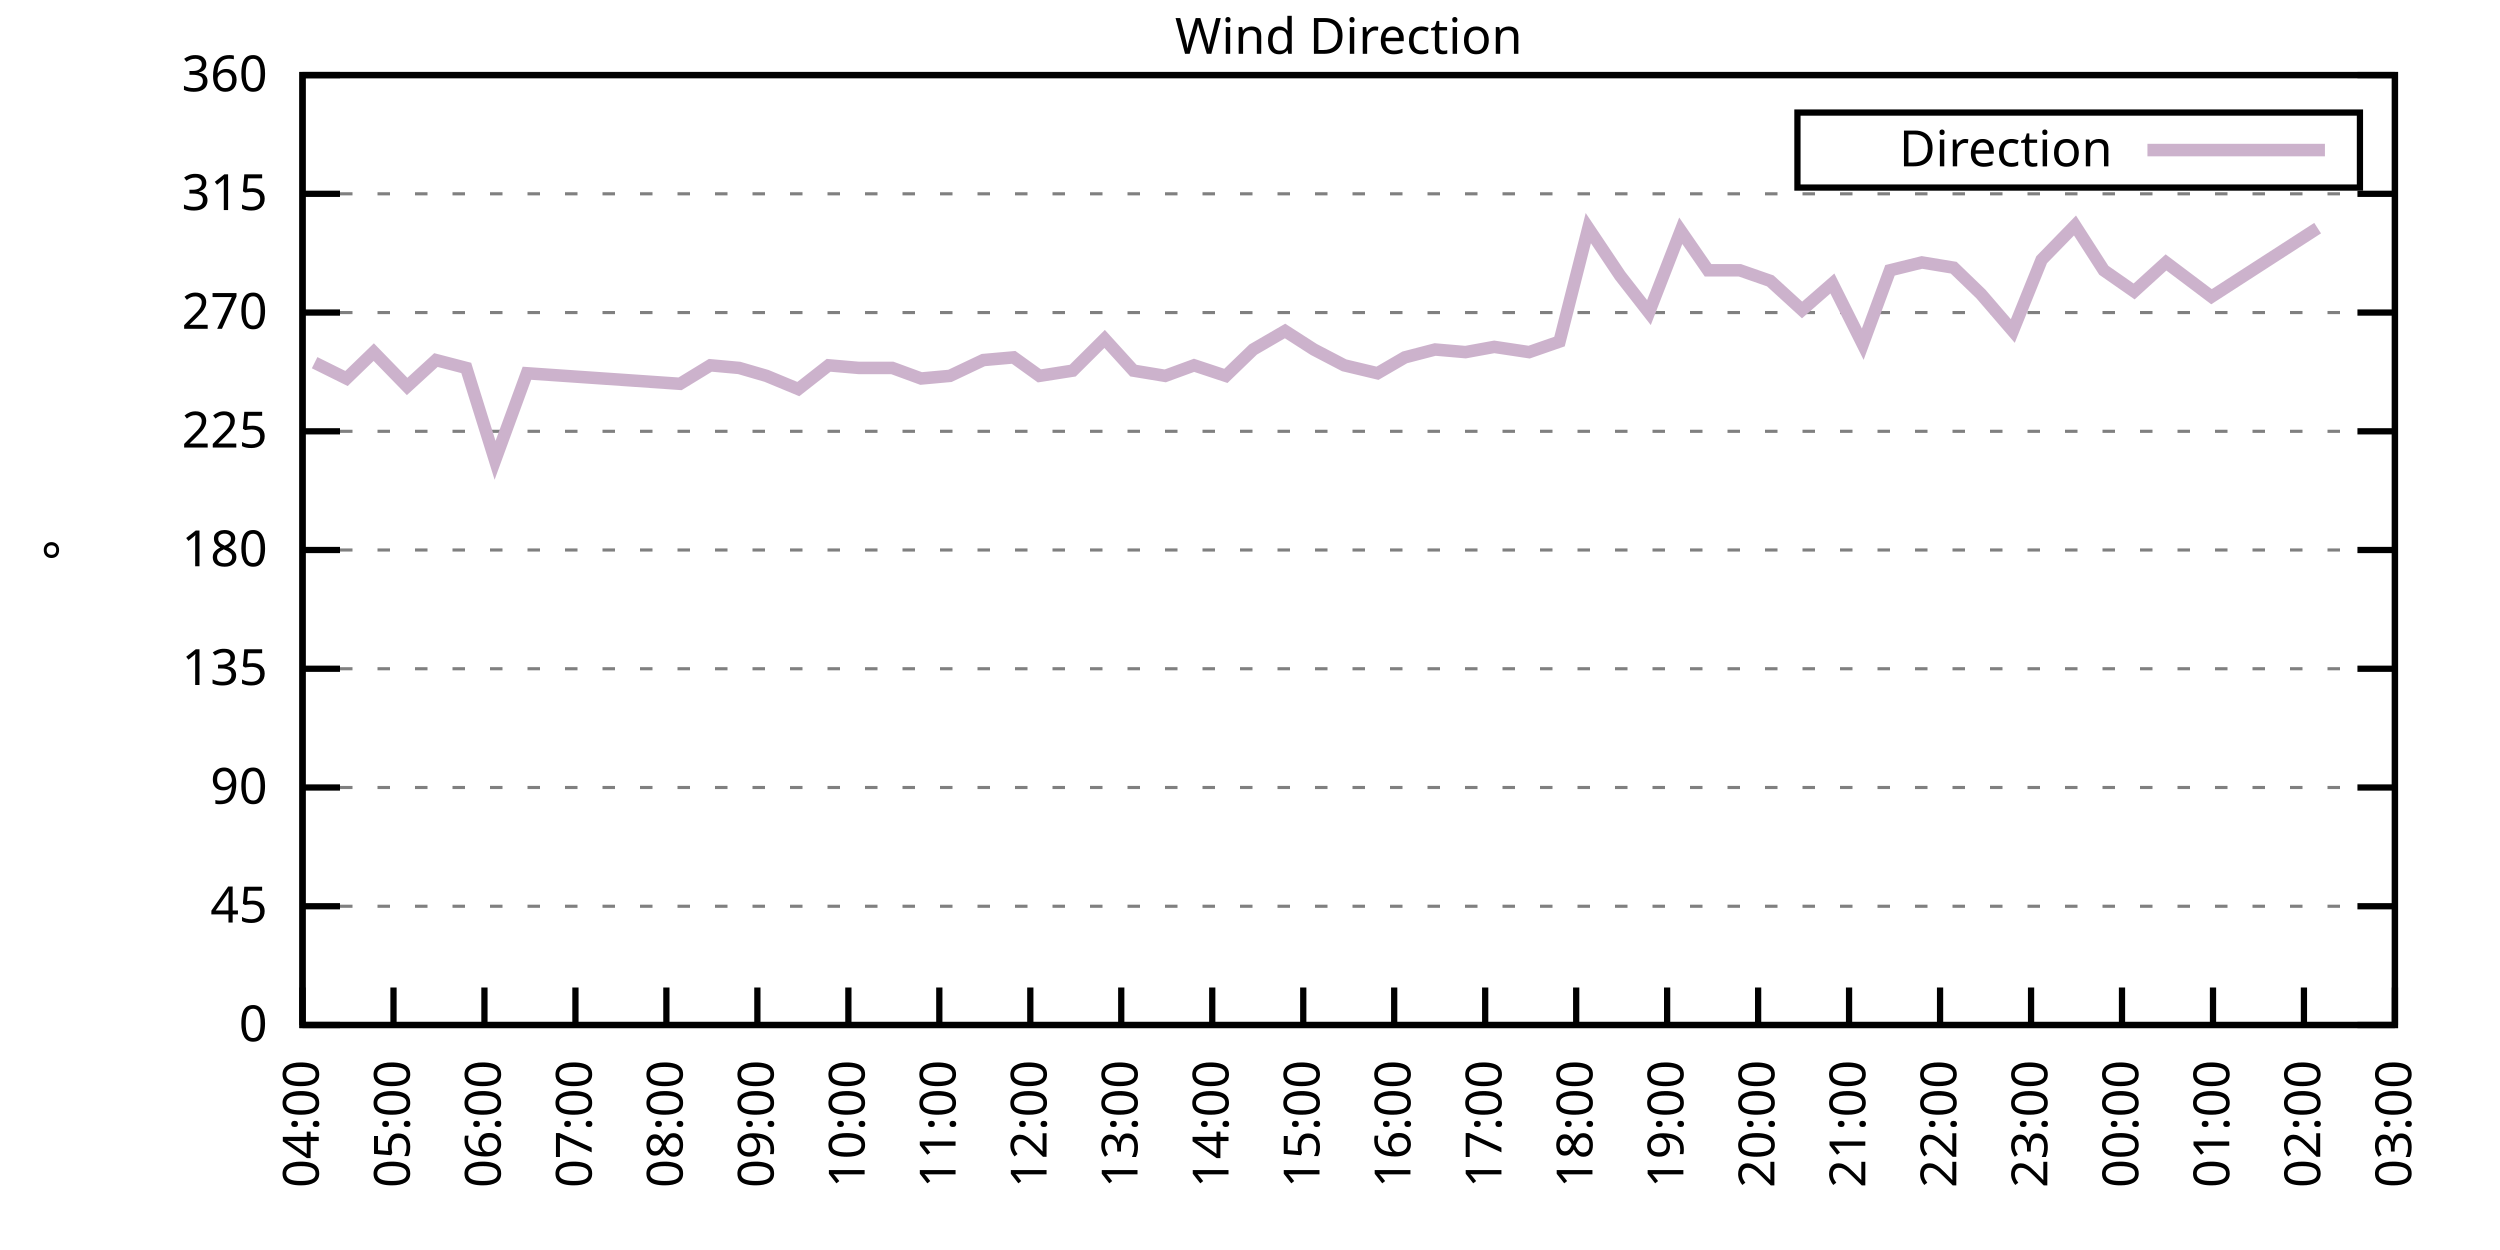
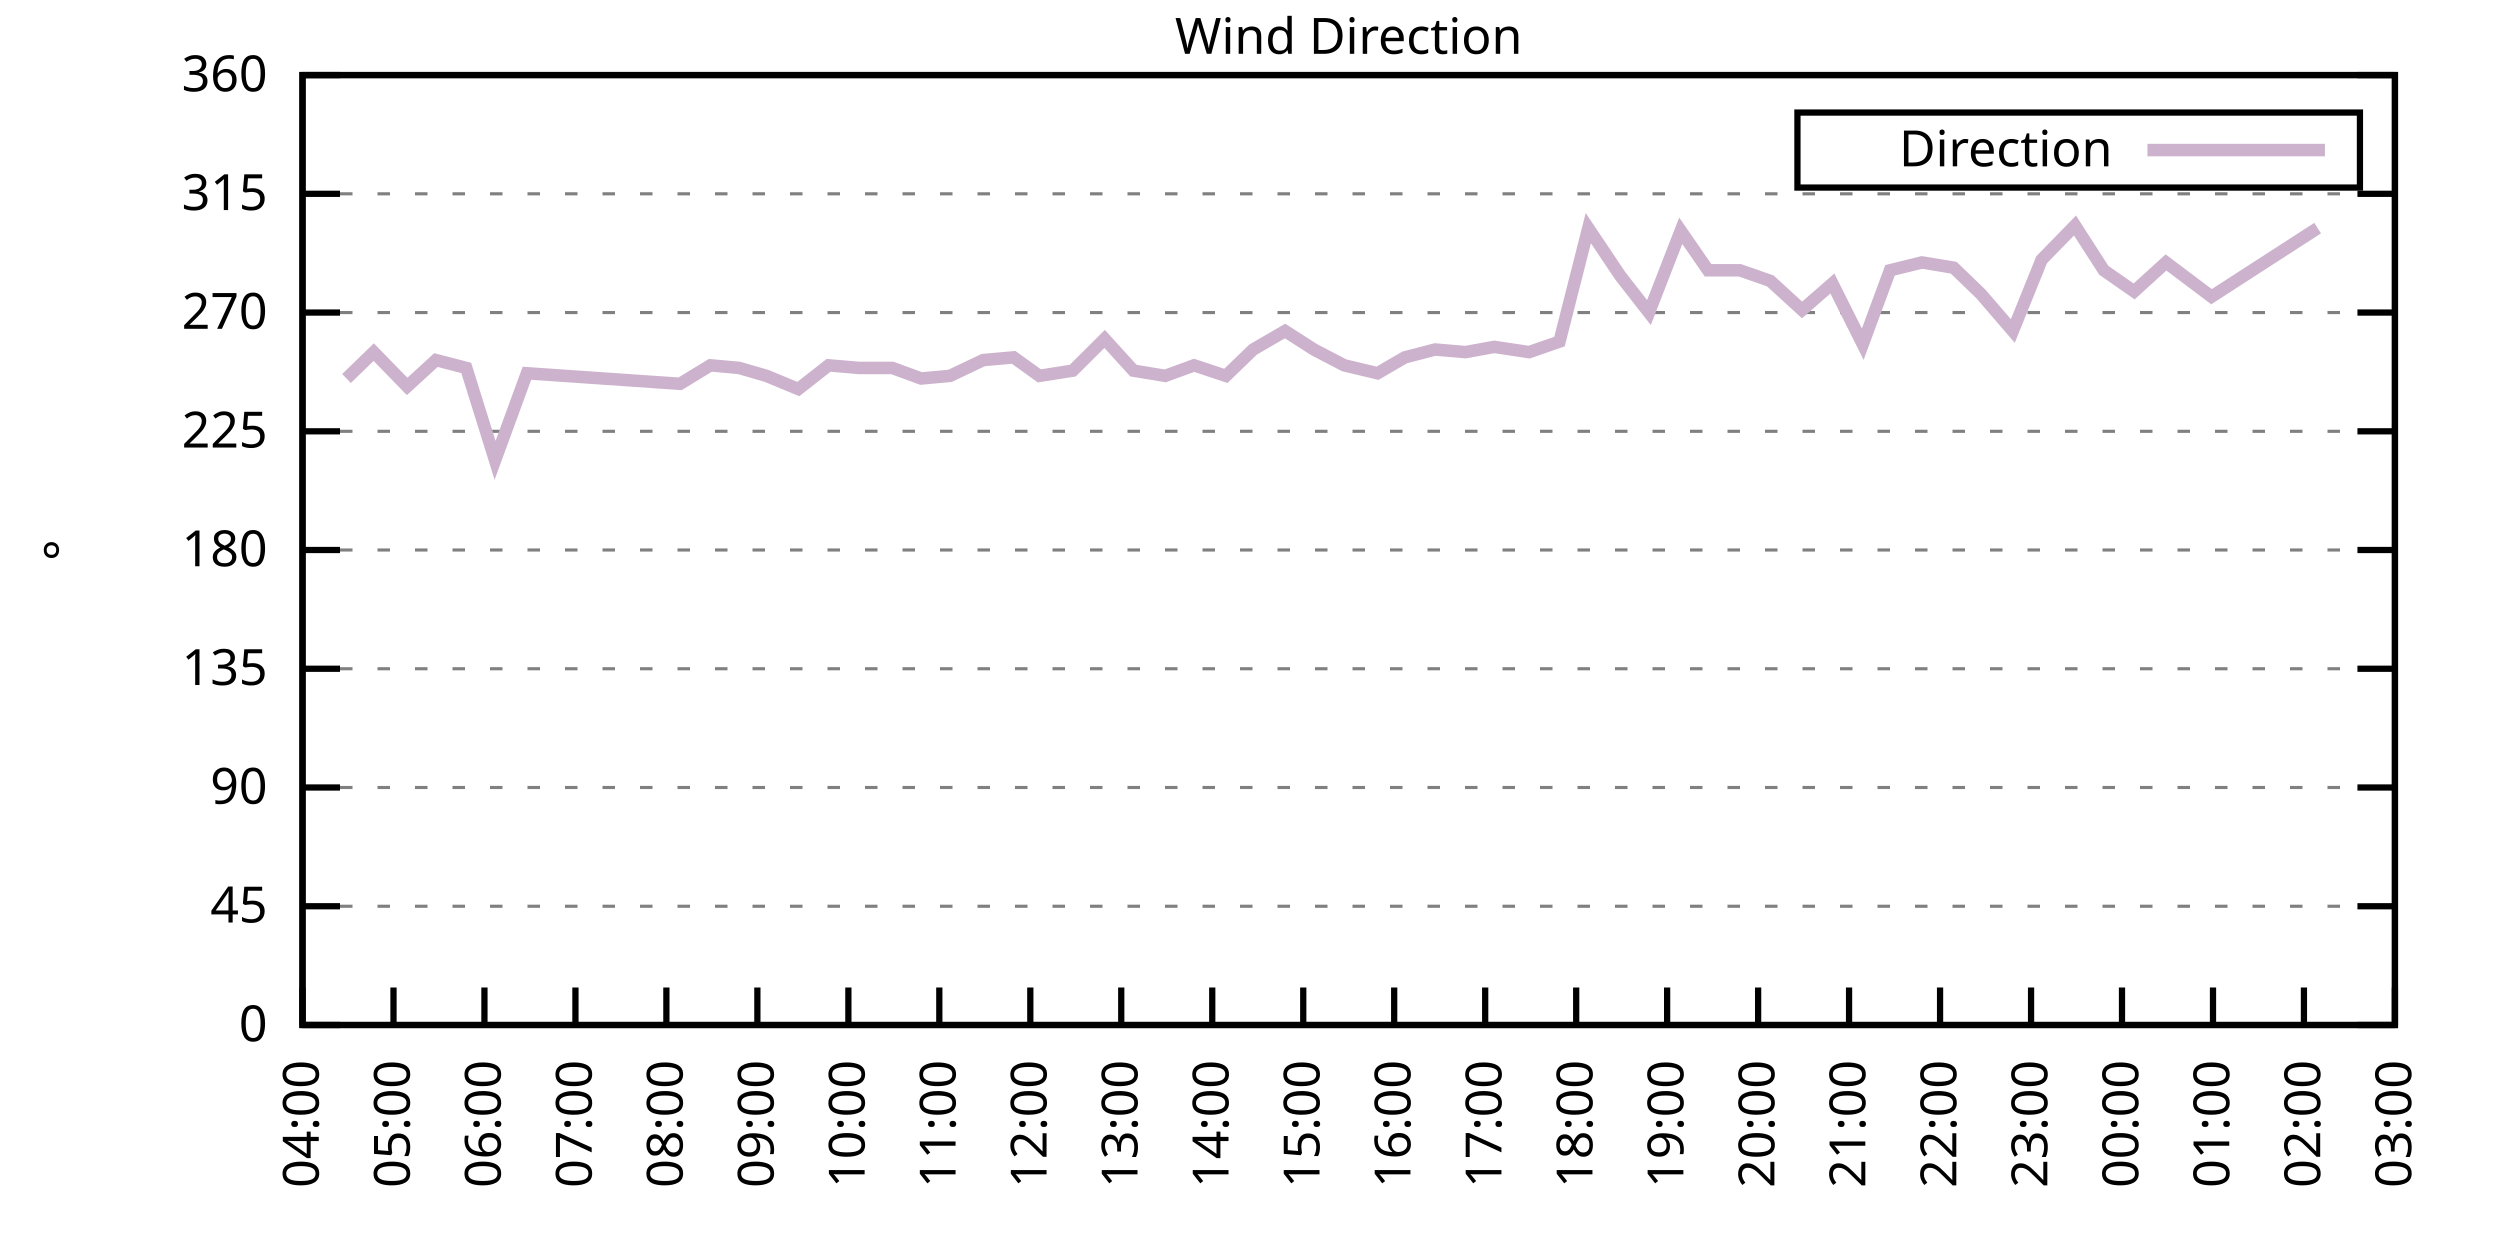
<svg xmlns="http://www.w3.org/2000/svg" xmlns:xlink="http://www.w3.org/1999/xlink" width="400" height="200" viewBox="0 0 400 200">
  <g id="gnuplot_canvas">
    <rect x="0" y="0" width="400" height="200" fill="none" />
    <defs>
      <circle id="gpDot" r="0.5" stroke-width="0.5" stroke="currentColor" />
      <path id="gpPt0" stroke-width="0.333" stroke="currentColor" d="M-1,0 h2 M0,-1 v2" />
      <path id="gpPt1" stroke-width="0.333" stroke="currentColor" d="M-1,-1 L1,1 M1,-1 L-1,1" />
      <path id="gpPt2" stroke-width="0.333" stroke="currentColor" d="M-1,0 L1,0 M0,-1 L0,1 M-1,-1 L1,1 M-1,1 L1,-1" />
      <rect id="gpPt3" stroke-width="0.333" stroke="currentColor" x="-1" y="-1" width="2" height="2" />
      <rect id="gpPt4" stroke-width="0.333" stroke="currentColor" fill="currentColor" x="-1" y="-1" width="2" height="2" />
      <circle id="gpPt5" stroke-width="0.333" stroke="currentColor" cx="0" cy="0" r="1" />
      <use xlink:href="#gpPt5" id="gpPt6" fill="currentColor" stroke="none" />
      <path id="gpPt7" stroke-width="0.333" stroke="currentColor" d="M0,-1.33 L-1.33,0.67 L1.33,0.67 z" />
      <use xlink:href="#gpPt7" id="gpPt8" fill="currentColor" stroke="none" />
      <use xlink:href="#gpPt7" id="gpPt9" stroke="currentColor" transform="rotate(180)" />
      <use xlink:href="#gpPt9" id="gpPt10" fill="currentColor" stroke="none" />
      <use xlink:href="#gpPt3" id="gpPt11" stroke="currentColor" transform="rotate(45)" />
      <use xlink:href="#gpPt11" id="gpPt12" fill="currentColor" stroke="none" />
      <path id="gpPt13" stroke-width="0.333" stroke="currentColor" d="M0,1.330 L1.265,0.411 L0.782,-1.067 L-0.782,-1.076 L-1.265,0.411 z" />
      <use xlink:href="#gpPt13" id="gpPt14" fill="currentColor" stroke="none" />
      <filter id="textbox" filterUnits="objectBoundingBox" x="0" y="0" height="1" width="1">
        <feFlood flood-color="white" flood-opacity="1" result="bgnd" />
        <feComposite in="SourceGraphic" in2="bgnd" operator="atop" />
      </filter>
      <filter id="greybox" filterUnits="objectBoundingBox" x="0" y="0" height="1" width="1">
        <feFlood flood-color="lightgrey" flood-opacity="1" result="grey" />
        <feComposite in="SourceGraphic" in2="grey" operator="atop" />
      </filter>
    </defs>
    <g fill="none" color="white" stroke="currentColor" stroke-width="1.00" stroke-linecap="butt" stroke-linejoin="miter">
</g>
    <g fill="none" color="black" stroke="currentColor" stroke-width="1.00" stroke-linecap="butt" stroke-linejoin="miter">
      <g stroke="none" shape-rendering="crispEdges">
        <polygon fill="rgb(255, 255, 255)" points="48.40,164.00 383.18,164.00 383.18,12.02 48.40,12.02 " />
      </g>
    </g>
    <g fill="none" color="black" stroke="currentColor" stroke-width="1.00" stroke-linecap="butt" stroke-linejoin="miter">
</g>
    <g fill="none" color="black" stroke="black" stroke-width="0.50" stroke-linecap="butt" stroke-linejoin="miter">
</g>
    <g fill="none" color="gray" stroke="currentColor" stroke-width="0.50" stroke-linecap="butt" stroke-linejoin="miter">
      <path stroke="gray" stroke-dasharray="2,4" class="gridline" d="M48.40,164.00 L383.19,164.00  " />
    </g>
    <g fill="none" color="gray" stroke="gray" stroke-width="1.00" stroke-linecap="butt" stroke-linejoin="miter">
</g>
    <g fill="none" color="black" stroke="currentColor" stroke-width="1.00" stroke-linecap="butt" stroke-linejoin="miter">
      <path stroke="black" d="M48.40,164.00 L54.40,164.00 M383.19,164.00 L377.19,164.00  " />
      <g transform="translate(42.80,166.60)" stroke="none" fill="black" font-family="Sans" font-size="8.00" text-anchor="end">
        <text>
          <tspan font-family="Sans"> 0</tspan>
        </text>
      </g>
    </g>
    <g fill="none" color="black" stroke="currentColor" stroke-width="1.00" stroke-linecap="butt" stroke-linejoin="miter">
</g>
    <g fill="none" color="black" stroke="black" stroke-width="0.50" stroke-linecap="butt" stroke-linejoin="miter">
</g>
    <g fill="none" color="gray" stroke="currentColor" stroke-width="0.50" stroke-linecap="butt" stroke-linejoin="miter">
      <path stroke="gray" stroke-dasharray="2,4" class="gridline" d="M48.40,145.00 L383.19,145.00  " />
    </g>
    <g fill="none" color="gray" stroke="gray" stroke-width="1.00" stroke-linecap="butt" stroke-linejoin="miter">
</g>
    <g fill="none" color="black" stroke="currentColor" stroke-width="1.00" stroke-linecap="butt" stroke-linejoin="miter">
      <path stroke="black" d="M48.40,145.00 L54.40,145.00 M383.19,145.00 L377.19,145.00  " />
      <g transform="translate(42.80,147.60)" stroke="none" fill="black" font-family="Sans" font-size="8.00" text-anchor="end">
        <text>
          <tspan font-family="Sans"> 45</tspan>
        </text>
      </g>
    </g>
    <g fill="none" color="black" stroke="currentColor" stroke-width="1.00" stroke-linecap="butt" stroke-linejoin="miter">
</g>
    <g fill="none" color="black" stroke="black" stroke-width="0.50" stroke-linecap="butt" stroke-linejoin="miter">
</g>
    <g fill="none" color="gray" stroke="currentColor" stroke-width="0.50" stroke-linecap="butt" stroke-linejoin="miter">
      <path stroke="gray" stroke-dasharray="2,4" class="gridline" d="M48.40,126.00 L383.19,126.00  " />
    </g>
    <g fill="none" color="gray" stroke="gray" stroke-width="1.00" stroke-linecap="butt" stroke-linejoin="miter">
</g>
    <g fill="none" color="black" stroke="currentColor" stroke-width="1.00" stroke-linecap="butt" stroke-linejoin="miter">
      <path stroke="black" d="M48.40,126.00 L54.40,126.00 M383.19,126.00 L377.19,126.00  " />
      <g transform="translate(42.80,128.60)" stroke="none" fill="black" font-family="Sans" font-size="8.00" text-anchor="end">
        <text>
          <tspan font-family="Sans"> 90</tspan>
        </text>
      </g>
    </g>
    <g fill="none" color="black" stroke="currentColor" stroke-width="1.00" stroke-linecap="butt" stroke-linejoin="miter">
</g>
    <g fill="none" color="black" stroke="black" stroke-width="0.50" stroke-linecap="butt" stroke-linejoin="miter">
</g>
    <g fill="none" color="gray" stroke="currentColor" stroke-width="0.50" stroke-linecap="butt" stroke-linejoin="miter">
      <path stroke="gray" stroke-dasharray="2,4" class="gridline" d="M48.40,107.00 L383.19,107.00  " />
    </g>
    <g fill="none" color="gray" stroke="gray" stroke-width="1.00" stroke-linecap="butt" stroke-linejoin="miter">
</g>
    <g fill="none" color="black" stroke="currentColor" stroke-width="1.00" stroke-linecap="butt" stroke-linejoin="miter">
      <path stroke="black" d="M48.40,107.00 L54.40,107.00 M383.19,107.00 L377.19,107.00  " />
      <g transform="translate(42.80,109.60)" stroke="none" fill="black" font-family="Sans" font-size="8.00" text-anchor="end">
        <text>
          <tspan font-family="Sans"> 135</tspan>
        </text>
      </g>
    </g>
    <g fill="none" color="black" stroke="currentColor" stroke-width="1.00" stroke-linecap="butt" stroke-linejoin="miter">
</g>
    <g fill="none" color="black" stroke="black" stroke-width="0.50" stroke-linecap="butt" stroke-linejoin="miter">
</g>
    <g fill="none" color="gray" stroke="currentColor" stroke-width="0.50" stroke-linecap="butt" stroke-linejoin="miter">
      <path stroke="gray" stroke-dasharray="2,4" class="gridline" d="M48.40,88.00 L383.19,88.00  " />
    </g>
    <g fill="none" color="gray" stroke="gray" stroke-width="1.00" stroke-linecap="butt" stroke-linejoin="miter">
</g>
    <g fill="none" color="black" stroke="currentColor" stroke-width="1.00" stroke-linecap="butt" stroke-linejoin="miter">
      <path stroke="black" d="M48.40,88.00 L54.40,88.00 M383.19,88.00 L377.19,88.00  " />
      <g transform="translate(42.80,90.60)" stroke="none" fill="black" font-family="Sans" font-size="8.00" text-anchor="end">
        <text>
          <tspan font-family="Sans"> 180</tspan>
        </text>
      </g>
    </g>
    <g fill="none" color="black" stroke="currentColor" stroke-width="1.00" stroke-linecap="butt" stroke-linejoin="miter">
</g>
    <g fill="none" color="black" stroke="black" stroke-width="0.50" stroke-linecap="butt" stroke-linejoin="miter">
</g>
    <g fill="none" color="gray" stroke="currentColor" stroke-width="0.50" stroke-linecap="butt" stroke-linejoin="miter">
      <path stroke="gray" stroke-dasharray="2,4" class="gridline" d="M48.40,69.01 L383.19,69.01  " />
    </g>
    <g fill="none" color="gray" stroke="gray" stroke-width="1.00" stroke-linecap="butt" stroke-linejoin="miter">
</g>
    <g fill="none" color="black" stroke="currentColor" stroke-width="1.00" stroke-linecap="butt" stroke-linejoin="miter">
      <path stroke="black" d="M48.40,69.01 L54.40,69.01 M383.19,69.01 L377.19,69.01  " />
      <g transform="translate(42.80,71.61)" stroke="none" fill="black" font-family="Sans" font-size="8.00" text-anchor="end">
        <text>
          <tspan font-family="Sans"> 225</tspan>
        </text>
      </g>
    </g>
    <g fill="none" color="black" stroke="currentColor" stroke-width="1.00" stroke-linecap="butt" stroke-linejoin="miter">
</g>
    <g fill="none" color="black" stroke="black" stroke-width="0.50" stroke-linecap="butt" stroke-linejoin="miter">
</g>
    <g fill="none" color="gray" stroke="currentColor" stroke-width="0.50" stroke-linecap="butt" stroke-linejoin="miter">
      <path stroke="gray" stroke-dasharray="2,4" class="gridline" d="M48.40,50.01 L383.19,50.01  " />
    </g>
    <g fill="none" color="gray" stroke="gray" stroke-width="1.00" stroke-linecap="butt" stroke-linejoin="miter">
</g>
    <g fill="none" color="black" stroke="currentColor" stroke-width="1.00" stroke-linecap="butt" stroke-linejoin="miter">
      <path stroke="black" d="M48.40,50.01 L54.40,50.01 M383.19,50.01 L377.19,50.01  " />
      <g transform="translate(42.80,52.61)" stroke="none" fill="black" font-family="Sans" font-size="8.00" text-anchor="end">
        <text>
          <tspan font-family="Sans"> 270</tspan>
        </text>
      </g>
    </g>
    <g fill="none" color="black" stroke="currentColor" stroke-width="1.00" stroke-linecap="butt" stroke-linejoin="miter">
</g>
    <g fill="none" color="black" stroke="black" stroke-width="0.50" stroke-linecap="butt" stroke-linejoin="miter">
</g>
    <g fill="none" color="gray" stroke="currentColor" stroke-width="0.50" stroke-linecap="butt" stroke-linejoin="miter">
      <path stroke="gray" stroke-dasharray="2,4" class="gridline" d="M48.40,31.01 L383.19,31.01  " />
    </g>
    <g fill="none" color="gray" stroke="gray" stroke-width="1.00" stroke-linecap="butt" stroke-linejoin="miter">
</g>
    <g fill="none" color="black" stroke="currentColor" stroke-width="1.00" stroke-linecap="butt" stroke-linejoin="miter">
      <path stroke="black" d="M48.40,31.01 L54.40,31.01 M383.19,31.01 L377.19,31.01  " />
      <g transform="translate(42.80,33.61)" stroke="none" fill="black" font-family="Sans" font-size="8.00" text-anchor="end">
        <text>
          <tspan font-family="Sans"> 315</tspan>
        </text>
      </g>
    </g>
    <g fill="none" color="black" stroke="currentColor" stroke-width="1.00" stroke-linecap="butt" stroke-linejoin="miter">
</g>
    <g fill="none" color="black" stroke="black" stroke-width="0.50" stroke-linecap="butt" stroke-linejoin="miter">
</g>
    <g fill="none" color="gray" stroke="currentColor" stroke-width="0.50" stroke-linecap="butt" stroke-linejoin="miter">
      <path stroke="gray" stroke-dasharray="2,4" class="gridline" d="M48.40,12.01 L383.19,12.01  " />
    </g>
    <g fill="none" color="gray" stroke="gray" stroke-width="1.00" stroke-linecap="butt" stroke-linejoin="miter">
</g>
    <g fill="none" color="black" stroke="currentColor" stroke-width="1.00" stroke-linecap="butt" stroke-linejoin="miter">
      <path stroke="black" d="M48.40,12.01 L54.40,12.01 M383.19,12.01 L377.19,12.01  " />
      <g transform="translate(42.80,14.61)" stroke="none" fill="black" font-family="Sans" font-size="8.00" text-anchor="end">
        <text>
          <tspan font-family="Sans"> 360</tspan>
        </text>
      </g>
    </g>
    <g fill="none" color="black" stroke="currentColor" stroke-width="1.00" stroke-linecap="butt" stroke-linejoin="miter">
      <path stroke="black" d="M48.40,164.00 L48.40,158.00  " />
      <g transform="translate(51.00,169.60) rotate(270.00)" stroke="none" fill="black" font-family="Sans" font-size="8.00" text-anchor="end">
        <text>
          <tspan font-family="Sans">04:00</tspan>
        </text>
      </g>
    </g>
    <g fill="none" color="black" stroke="currentColor" stroke-width="1.00" stroke-linecap="butt" stroke-linejoin="miter">
      <path stroke="black" d="M62.96,164.00 L62.96,158.00  " />
      <g transform="translate(65.56,169.60) rotate(270.00)" stroke="none" fill="black" font-family="Sans" font-size="8.00" text-anchor="end">
        <text>
          <tspan font-family="Sans">05:00</tspan>
        </text>
      </g>
    </g>
    <g fill="none" color="black" stroke="currentColor" stroke-width="1.00" stroke-linecap="butt" stroke-linejoin="miter">
      <path stroke="black" d="M77.51,164.00 L77.51,158.00  " />
      <g transform="translate(80.11,169.60) rotate(270.00)" stroke="none" fill="black" font-family="Sans" font-size="8.00" text-anchor="end">
        <text>
          <tspan font-family="Sans">06:00</tspan>
        </text>
      </g>
    </g>
    <g fill="none" color="black" stroke="currentColor" stroke-width="1.00" stroke-linecap="butt" stroke-linejoin="miter">
      <path stroke="black" d="M92.07,164.00 L92.07,158.00  " />
      <g transform="translate(94.67,169.60) rotate(270.00)" stroke="none" fill="black" font-family="Sans" font-size="8.00" text-anchor="end">
        <text>
          <tspan font-family="Sans">07:00</tspan>
        </text>
      </g>
    </g>
    <g fill="none" color="black" stroke="currentColor" stroke-width="1.00" stroke-linecap="butt" stroke-linejoin="miter">
      <path stroke="black" d="M106.62,164.00 L106.62,158.00  " />
      <g transform="translate(109.22,169.60) rotate(270.00)" stroke="none" fill="black" font-family="Sans" font-size="8.00" text-anchor="end">
        <text>
          <tspan font-family="Sans">08:00</tspan>
        </text>
      </g>
    </g>
    <g fill="none" color="black" stroke="currentColor" stroke-width="1.00" stroke-linecap="butt" stroke-linejoin="miter">
      <path stroke="black" d="M121.18,164.00 L121.18,158.00  " />
      <g transform="translate(123.78,169.60) rotate(270.00)" stroke="none" fill="black" font-family="Sans" font-size="8.00" text-anchor="end">
        <text>
          <tspan font-family="Sans">09:00</tspan>
        </text>
      </g>
    </g>
    <g fill="none" color="black" stroke="currentColor" stroke-width="1.00" stroke-linecap="butt" stroke-linejoin="miter">
      <path stroke="black" d="M135.74,164.00 L135.74,158.00  " />
      <g transform="translate(138.34,169.60) rotate(270.00)" stroke="none" fill="black" font-family="Sans" font-size="8.00" text-anchor="end">
        <text>
          <tspan font-family="Sans">10:00</tspan>
        </text>
      </g>
    </g>
    <g fill="none" color="black" stroke="currentColor" stroke-width="1.00" stroke-linecap="butt" stroke-linejoin="miter">
      <path stroke="black" d="M150.29,164.00 L150.29,158.00  " />
      <g transform="translate(152.89,169.60) rotate(270.00)" stroke="none" fill="black" font-family="Sans" font-size="8.00" text-anchor="end">
        <text>
          <tspan font-family="Sans">11:00</tspan>
        </text>
      </g>
    </g>
    <g fill="none" color="black" stroke="currentColor" stroke-width="1.00" stroke-linecap="butt" stroke-linejoin="miter">
      <path stroke="black" d="M164.85,164.00 L164.85,158.00  " />
      <g transform="translate(167.45,169.60) rotate(270.00)" stroke="none" fill="black" font-family="Sans" font-size="8.00" text-anchor="end">
        <text>
          <tspan font-family="Sans">12:00</tspan>
        </text>
      </g>
    </g>
    <g fill="none" color="black" stroke="currentColor" stroke-width="1.00" stroke-linecap="butt" stroke-linejoin="miter">
      <path stroke="black" d="M179.40,164.00 L179.40,158.00  " />
      <g transform="translate(182.00,169.60) rotate(270.00)" stroke="none" fill="black" font-family="Sans" font-size="8.00" text-anchor="end">
        <text>
          <tspan font-family="Sans">13:00</tspan>
        </text>
      </g>
    </g>
    <g fill="none" color="black" stroke="currentColor" stroke-width="1.00" stroke-linecap="butt" stroke-linejoin="miter">
      <path stroke="black" d="M193.96,164.00 L193.96,158.00  " />
      <g transform="translate(196.56,169.60) rotate(270.00)" stroke="none" fill="black" font-family="Sans" font-size="8.00" text-anchor="end">
        <text>
          <tspan font-family="Sans">14:00</tspan>
        </text>
      </g>
    </g>
    <g fill="none" color="black" stroke="currentColor" stroke-width="1.00" stroke-linecap="butt" stroke-linejoin="miter">
      <path stroke="black" d="M208.52,164.00 L208.52,158.00  " />
      <g transform="translate(211.12,169.60) rotate(270.00)" stroke="none" fill="black" font-family="Sans" font-size="8.00" text-anchor="end">
        <text>
          <tspan font-family="Sans">15:00</tspan>
        </text>
      </g>
    </g>
    <g fill="none" color="black" stroke="currentColor" stroke-width="1.00" stroke-linecap="butt" stroke-linejoin="miter">
      <path stroke="black" d="M223.07,164.00 L223.07,158.00  " />
      <g transform="translate(225.67,169.60) rotate(270.00)" stroke="none" fill="black" font-family="Sans" font-size="8.00" text-anchor="end">
        <text>
          <tspan font-family="Sans">16:00</tspan>
        </text>
      </g>
    </g>
    <g fill="none" color="black" stroke="currentColor" stroke-width="1.00" stroke-linecap="butt" stroke-linejoin="miter">
      <path stroke="black" d="M237.63,164.00 L237.63,158.00  " />
      <g transform="translate(240.23,169.60) rotate(270.00)" stroke="none" fill="black" font-family="Sans" font-size="8.00" text-anchor="end">
        <text>
          <tspan font-family="Sans">17:00</tspan>
        </text>
      </g>
    </g>
    <g fill="none" color="black" stroke="currentColor" stroke-width="1.00" stroke-linecap="butt" stroke-linejoin="miter">
      <path stroke="black" d="M252.19,164.00 L252.19,158.00  " />
      <g transform="translate(254.79,169.60) rotate(270.00)" stroke="none" fill="black" font-family="Sans" font-size="8.00" text-anchor="end">
        <text>
          <tspan font-family="Sans">18:00</tspan>
        </text>
      </g>
    </g>
    <g fill="none" color="black" stroke="currentColor" stroke-width="1.00" stroke-linecap="butt" stroke-linejoin="miter">
      <path stroke="black" d="M266.74,164.00 L266.74,158.00  " />
      <g transform="translate(269.34,169.60) rotate(270.00)" stroke="none" fill="black" font-family="Sans" font-size="8.00" text-anchor="end">
        <text>
          <tspan font-family="Sans">19:00</tspan>
        </text>
      </g>
    </g>
    <g fill="none" color="black" stroke="currentColor" stroke-width="1.00" stroke-linecap="butt" stroke-linejoin="miter">
      <path stroke="black" d="M281.30,164.00 L281.30,158.00  " />
      <g transform="translate(283.90,169.60) rotate(270.00)" stroke="none" fill="black" font-family="Sans" font-size="8.00" text-anchor="end">
        <text>
          <tspan font-family="Sans">20:00</tspan>
        </text>
      </g>
    </g>
    <g fill="none" color="black" stroke="currentColor" stroke-width="1.00" stroke-linecap="butt" stroke-linejoin="miter">
      <path stroke="black" d="M295.85,164.00 L295.85,158.00  " />
      <g transform="translate(298.45,169.60) rotate(270.00)" stroke="none" fill="black" font-family="Sans" font-size="8.00" text-anchor="end">
        <text>
          <tspan font-family="Sans">21:00</tspan>
        </text>
      </g>
    </g>
    <g fill="none" color="black" stroke="currentColor" stroke-width="1.00" stroke-linecap="butt" stroke-linejoin="miter">
      <path stroke="black" d="M310.41,164.00 L310.41,158.00  " />
      <g transform="translate(313.01,169.60) rotate(270.00)" stroke="none" fill="black" font-family="Sans" font-size="8.00" text-anchor="end">
        <text>
          <tspan font-family="Sans">22:00</tspan>
        </text>
      </g>
    </g>
    <g fill="none" color="black" stroke="currentColor" stroke-width="1.00" stroke-linecap="butt" stroke-linejoin="miter">
      <path stroke="black" d="M324.97,164.00 L324.97,158.00  " />
      <g transform="translate(327.57,169.60) rotate(270.00)" stroke="none" fill="black" font-family="Sans" font-size="8.00" text-anchor="end">
        <text>
          <tspan font-family="Sans">23:00</tspan>
        </text>
      </g>
    </g>
    <g fill="none" color="black" stroke="currentColor" stroke-width="1.00" stroke-linecap="butt" stroke-linejoin="miter">
      <path stroke="black" d="M339.52,164.00 L339.52,158.00  " />
      <g transform="translate(342.12,169.60) rotate(270.00)" stroke="none" fill="black" font-family="Sans" font-size="8.00" text-anchor="end">
        <text>
          <tspan font-family="Sans">00:00</tspan>
        </text>
      </g>
    </g>
    <g fill="none" color="black" stroke="currentColor" stroke-width="1.00" stroke-linecap="butt" stroke-linejoin="miter">
      <path stroke="black" d="M354.08,164.00 L354.08,158.00  " />
      <g transform="translate(356.68,169.60) rotate(270.00)" stroke="none" fill="black" font-family="Sans" font-size="8.00" text-anchor="end">
        <text>
          <tspan font-family="Sans">01:00</tspan>
        </text>
      </g>
    </g>
    <g fill="none" color="black" stroke="currentColor" stroke-width="1.00" stroke-linecap="butt" stroke-linejoin="miter">
      <path stroke="black" d="M368.63,164.00 L368.63,158.00  " />
      <g transform="translate(371.23,169.60) rotate(270.00)" stroke="none" fill="black" font-family="Sans" font-size="8.00" text-anchor="end">
        <text>
          <tspan font-family="Sans">02:00</tspan>
        </text>
      </g>
    </g>
    <g fill="none" color="black" stroke="currentColor" stroke-width="1.00" stroke-linecap="butt" stroke-linejoin="miter">
      <path stroke="black" d="M383.19,164.00 L383.19,158.00  " />
      <g transform="translate(385.79,169.60) rotate(270.00)" stroke="none" fill="black" font-family="Sans" font-size="8.00" text-anchor="end">
        <text>
          <tspan font-family="Sans">03:00</tspan>
        </text>
      </g>
    </g>
    <g fill="none" color="black" stroke="currentColor" stroke-width="1.00" stroke-linecap="butt" stroke-linejoin="miter">
</g>
    <g fill="none" color="black" stroke="currentColor" stroke-width="1.00" stroke-linecap="butt" stroke-linejoin="miter">
      <path stroke="black" d="M48.40,12.01 L48.40,164.00 L383.19,164.00 L383.19,12.01 L48.40,12.01 Z  " />
    </g>
    <g fill="none" color="black" stroke="currentColor" stroke-width="1.00" stroke-linecap="butt" stroke-linejoin="miter">
</g>
    <g fill="none" color="black" stroke="currentColor" stroke-width="1.00" stroke-linecap="butt" stroke-linejoin="miter">
      <path stroke="black" d="M287.59,30.01 L287.59,18.01 L377.59,18.01 L377.59,30.01 L287.59,30.01 Z  " />
    </g>
    <g id="Wind_direction_plot_1">
      <g fill="none" color="white" stroke="black" stroke-width="2.00" stroke-linecap="butt" stroke-linejoin="miter">
</g>
      <g fill="none" color="black" stroke="currentColor" stroke-width="2.00" stroke-linecap="butt" stroke-linejoin="miter">
        <g transform="translate(337.99,26.61)" stroke="none" fill="black" font-family="Sans" font-size="8.00" text-anchor="end">
          <text>
            <tspan font-family="Sans">Direction</tspan>
          </text>
        </g>
      </g>
      <g fill="none" color="black" stroke="currentColor" stroke-width="2.00" stroke-linecap="butt" stroke-linejoin="miter">
-         <path stroke="rgb(204, 178, 204)" d="M343.59,24.01 L371.99,24.01 M50.34,58.03 L55.44,60.56 L59.80,56.34 L65.14,61.83 L69.75,57.61 L74.60,58.87   L79.21,73.65 L84.31,59.72 L108.81,61.41 L113.66,58.45 L118.27,58.87 L122.64,60.14 L127.73,62.25 L132.58,58.45   L137.43,58.87 L142.77,58.87 L147.38,60.56 L151.99,60.14 L157.33,57.61 L162.18,57.18 L166.30,60.14 L171.64,59.30   L176.74,54.23 L181.35,59.30 L186.44,60.14 L191.05,58.45 L196.14,60.14 L200.51,55.92 L205.61,52.96 L210.22,55.92   L215.07,58.45 L220.40,59.72 L224.77,57.18 L229.62,55.92 L234.48,56.34 L239.08,55.50 L244.66,56.34 L249.52,54.65   L254.13,36.50 L259.22,44.10 L263.83,50.01 L268.92,36.92 L273.29,43.25 L278.39,43.25 L283.24,44.94 L288.33,49.59   L293.18,45.36 L298.04,55.07 L302.40,43.25 L307.50,41.99 L312.59,42.83 L316.96,47.05 L322.05,52.96 L326.66,41.56   L332.00,36.08 L336.61,43.25 L341.46,46.63 L346.56,41.99 L353.84,47.47 L370.82,36.50  " />
+         <path stroke="rgb(204, 178, 204)" d="M343.59,24.01 L371.99,24.01 M55.44,60.56 L59.80,56.34 L65.14,61.83 L69.75,57.61 L74.60,58.87 L79.21,73.65   L84.31,59.72 L108.81,61.41 L113.66,58.45 L118.27,58.87 L122.64,60.14 L127.73,62.25 L132.58,58.45 L137.43,58.87   L142.77,58.87 L147.38,60.56 L151.99,60.14 L157.33,57.61 L162.18,57.18 L166.30,60.14 L171.64,59.30 L176.74,54.23   L181.35,59.30 L186.44,60.14 L191.05,58.45 L196.14,60.14 L200.51,55.92 L205.61,52.96 L210.22,55.92 L215.07,58.45   L220.40,59.72 L224.77,57.18 L229.62,55.92 L234.48,56.34 L239.08,55.50 L244.66,56.34 L249.52,54.65 L254.13,36.50   L259.22,44.10 L263.83,50.01 L268.92,36.92 L273.29,43.25 L278.39,43.25 L283.24,44.94 L288.33,49.59 L293.18,45.36   L298.04,55.07 L302.40,43.25 L307.50,41.99 L312.59,42.83 L316.96,47.05 L322.05,52.96 L326.66,41.56 L332.00,36.08   L336.61,43.25 L341.46,46.63 L346.56,41.99 L353.84,47.47 L370.82,36.50  " />
      </g>
    </g>
    <g fill="none" color="black" stroke="currentColor" stroke-width="2.00" stroke-linecap="butt" stroke-linejoin="miter">
</g>
    <g fill="none" color="black" stroke="black" stroke-width="1.00" stroke-linecap="butt" stroke-linejoin="miter">
</g>
    <g fill="none" color="black" stroke="currentColor" stroke-width="1.00" stroke-linecap="butt" stroke-linejoin="miter">
      <path stroke="black" d="M48.40,12.01 L48.40,164.00 L383.19,164.00 L383.19,12.01 L48.40,12.01 Z  " />
      <g transform="translate(12.80,88.01) rotate(270.00)" stroke="none" fill="black" font-family="Sans" font-size="8.00" text-anchor="middle">
        <text>
          <tspan font-family="Sans">°</tspan>
        </text>
      </g>
    </g>
    <g fill="none" color="black" stroke="currentColor" stroke-width="1.00" stroke-linecap="butt" stroke-linejoin="miter">
</g>
    <g fill="none" color="black" stroke="currentColor" stroke-width="1.00" stroke-linecap="butt" stroke-linejoin="miter">
      <g transform="translate(215.79,8.61)" stroke="none" fill="black" font-family="Sans" font-size="8.00" text-anchor="middle">
        <text>
          <tspan font-family="Sans">Wind Direction</tspan>
        </text>
      </g>
    </g>
    <g fill="none" color="black" stroke="currentColor" stroke-width="1.00" stroke-linecap="butt" stroke-linejoin="miter">
</g>
  </g>
</svg>
